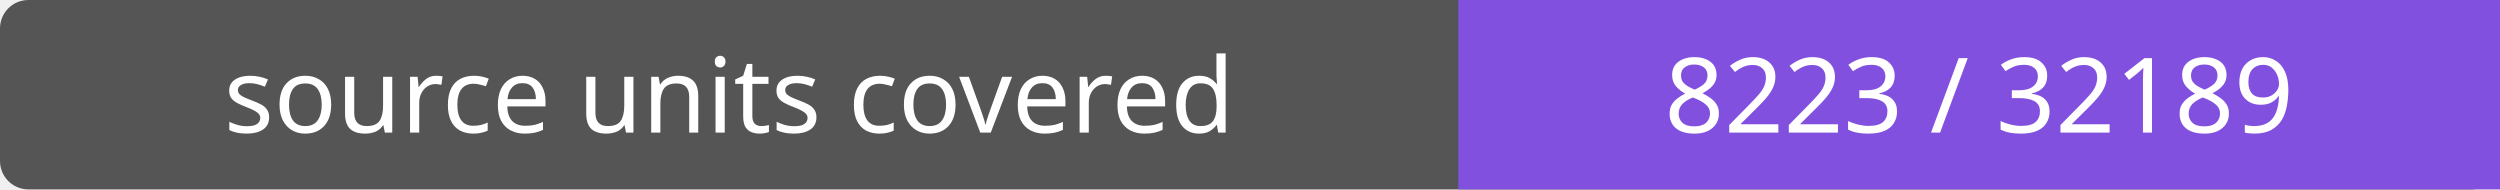
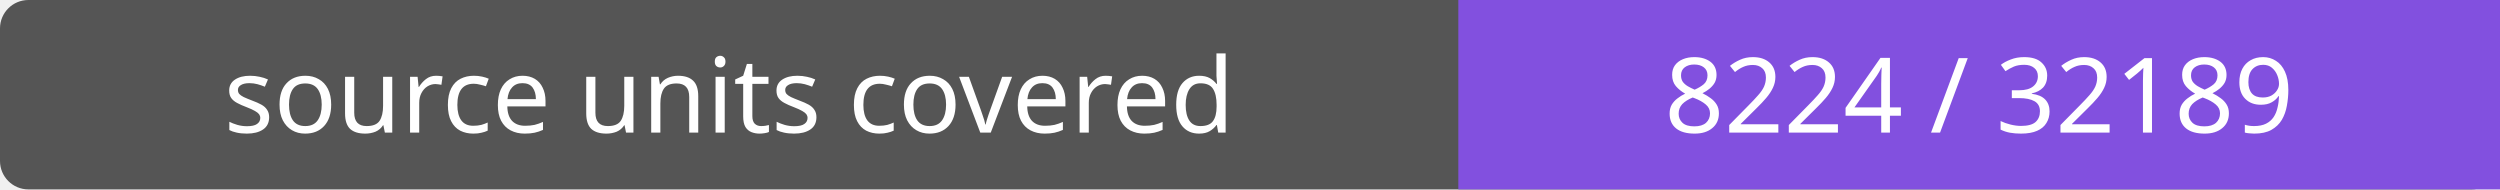
- <svg xmlns="http://www.w3.org/2000/svg" width="264" height="20" role="img" aria-label="source units covered: 8223 / 32189">
+ <svg xmlns="http://www.w3.org/2000/svg" width="264" height="20" role="img" aria-label="source units covered: 8224 / 32189">
  <rect width="264" height="20" rx="3" fill="#555" />
  <path fill="#8250df" d="M154 0h110v20H154z" />
  <g fill="#fff" text-anchor="middle" font-family="Verdana,sans-serif" font-size="11">
    <text x="77.0" y="14">source units covered</text>
-     <text x="209.0" y="14">8223 / 32189</text>
+     <text x="209.0" y="14">8224 / 32189</text>
  </g>
</svg>
